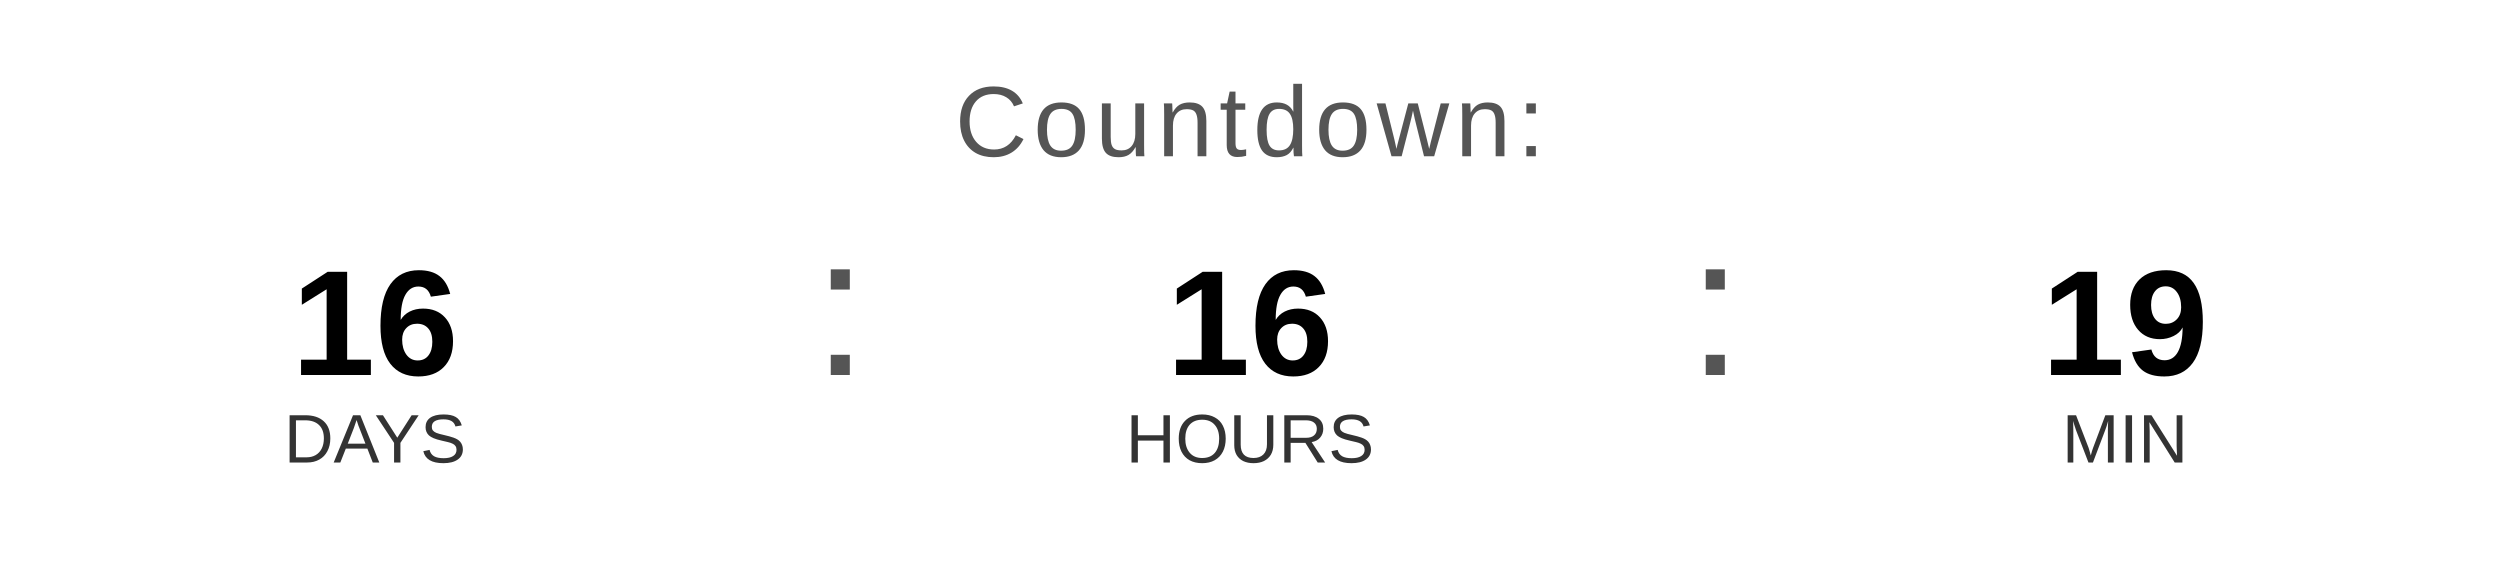
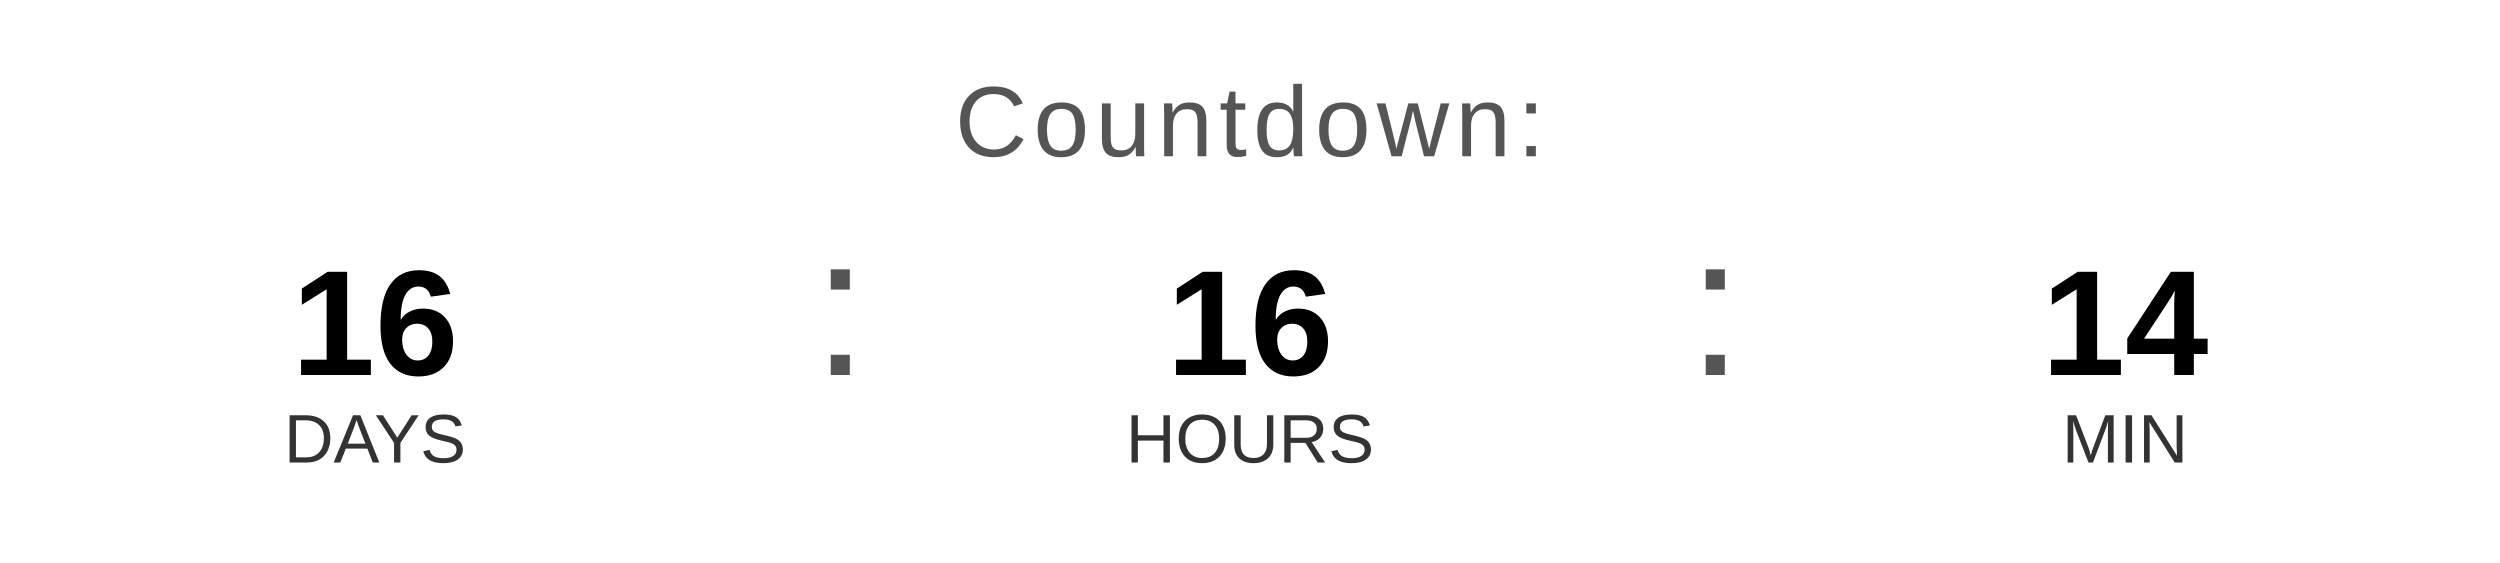
<svg xmlns="http://www.w3.org/2000/svg" width="400" height="90" viewBox="0 0 400 90">
  <text x="200" y="25" font-family="Arial, Helvetica, sans-serif" font-size="16" fill="#555555" text-anchor="middle" letter-spacing="1">
    Countdown:
  </text>
  <text x="60" y="60" font-family="Arial, Helvetica, sans-serif" font-size="24" font-weight="bold" fill="#000000" text-anchor="middle">16</text>
  <text x="60" y="74" font-family="Arial, Helvetica, sans-serif" font-size="11" fill="#333333" text-anchor="middle">DAYS</text>
  <text x="130" y="60" font-family="Arial, sans-serif" font-size="32" fill="#555555">:</text>
  <text x="200" y="60" font-family="Arial, Helvetica, sans-serif" font-size="24" font-weight="bold" fill="#000000" text-anchor="middle">16</text>
  <text x="200" y="74" font-family="Arial, Helvetica, sans-serif" font-size="11" fill="#333333" text-anchor="middle">HOURS</text>
  <text x="270" y="60" font-family="Arial, sans-serif" font-size="32" fill="#555555">:</text>
-   <text x="340" y="60" font-family="Arial, Helvetica, sans-serif" font-size="24" font-weight="bold" fill="#000000" text-anchor="middle">19</text>
+   <text x="340" y="60" font-family="Arial, Helvetica, sans-serif" font-size="24" font-weight="bold" fill="#000000" text-anchor="middle">14</text>
  <text x="340" y="74" font-family="Arial, Helvetica, sans-serif" font-size="11" fill="#333333" text-anchor="middle">MIN</text>
</svg>
